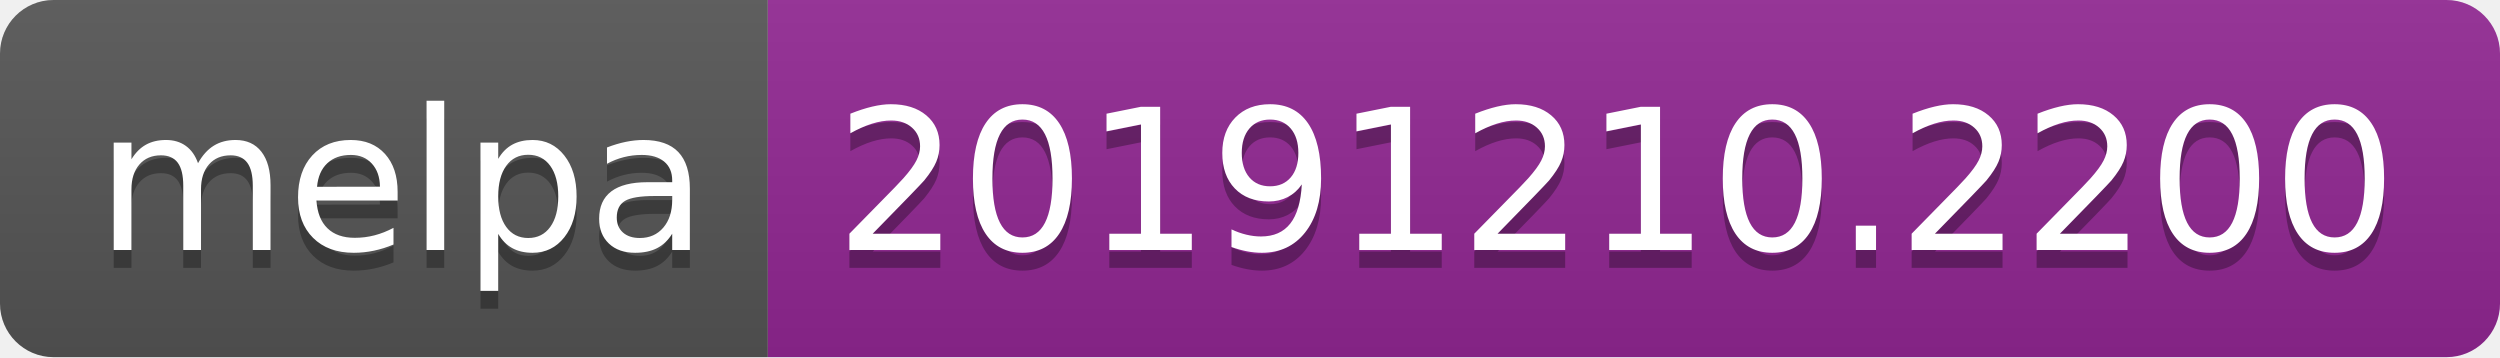
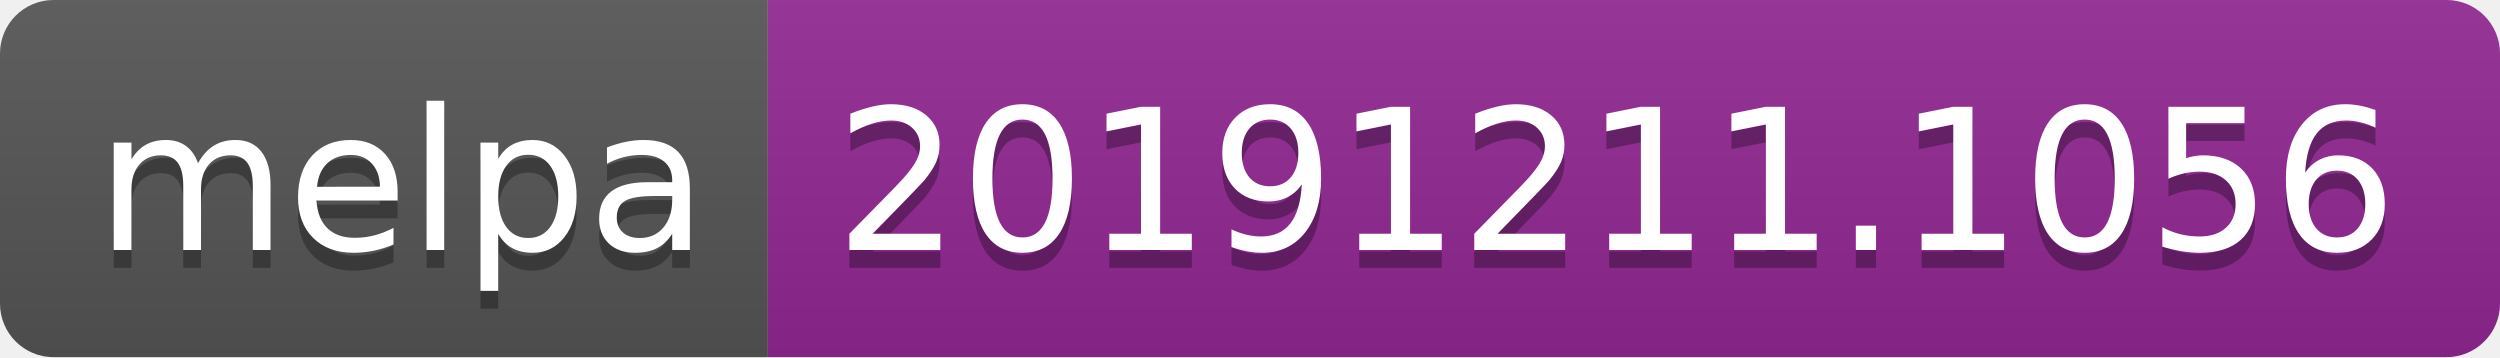
<svg xmlns="http://www.w3.org/2000/svg" width="140" height="20">
  <linearGradient id="b" x2="0" y2="100%">
    <stop offset="0" stop-color="#bbb" stop-opacity=".1" />
    <stop offset="1" stop-opacity=".1" />
  </linearGradient>
  <clipPath id="a">
    <rect width="140" height="20" rx="3" fill="#fff" />
  </clipPath>
  <g clip-path="url(#a)">
    <path fill="#555" d="M0 0h43v20H0z" />
    <path fill="#922793" d="M43 0h97v20H43z" />
    <path fill="url(#b)" d="M0 0h140v20H0z" />
  </g>
  <g fill="#fff" text-anchor="middle" font-family="DejaVu Sans,Verdana,Geneva,sans-serif" font-size="110">
    <text x="225" y="150" fill="#010101" fill-opacity=".3" transform="scale(.1)" textLength="330">melpa</text>
    <text x="225" y="140" transform="scale(.1)" textLength="330">melpa</text>
-     <text x="905" y="150" fill="#010101" fill-opacity=".3" transform="scale(.1)" textLength="870">20191210.2200</text>
-     <text x="905" y="140" transform="scale(.1)" textLength="870">20191210.2200</text>
+     <text x="905" y="150" fill="#010101" fill-opacity=".3" transform="scale(.1)" textLength="870">20191211.1056</text>
+     <text x="905" y="140" transform="scale(.1)" textLength="870">20191211.1056</text>
  </g>
</svg>
